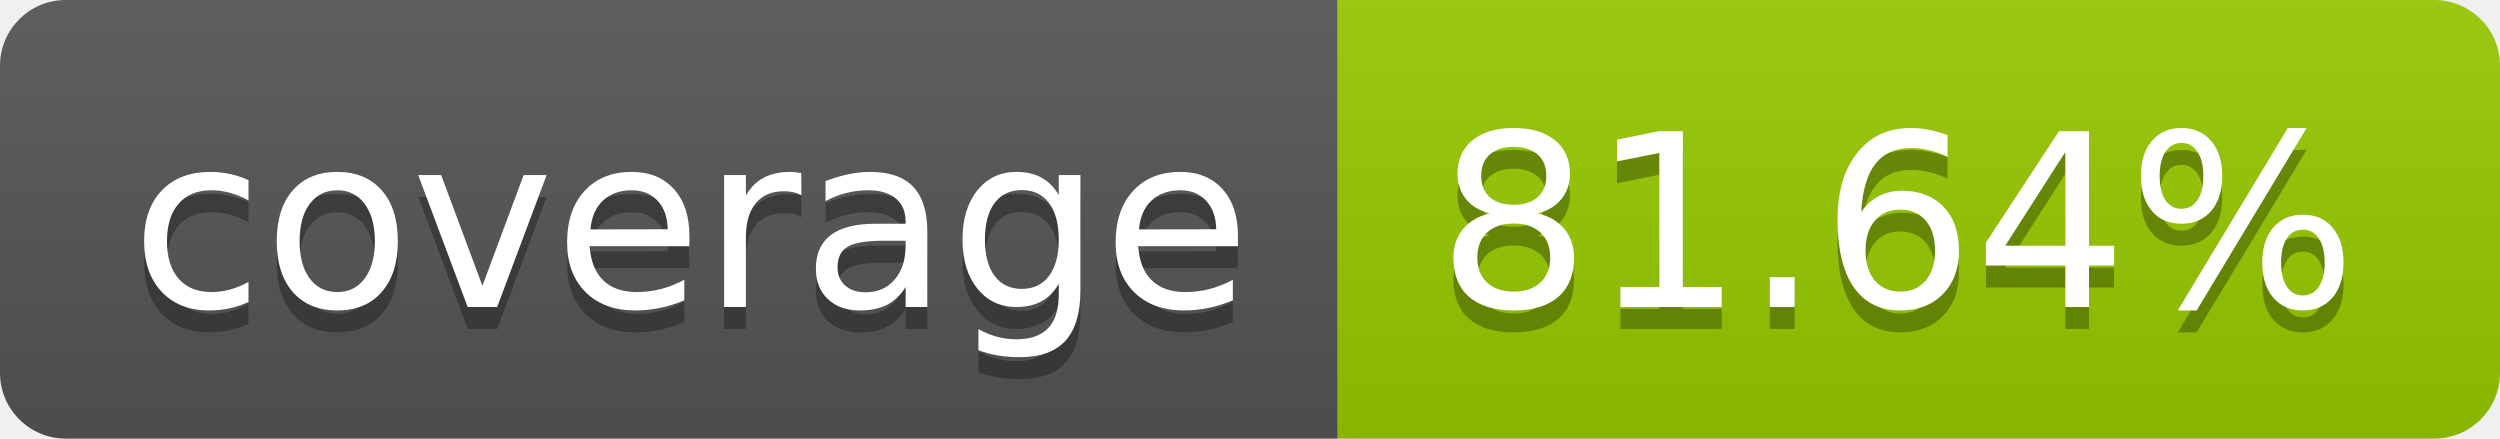
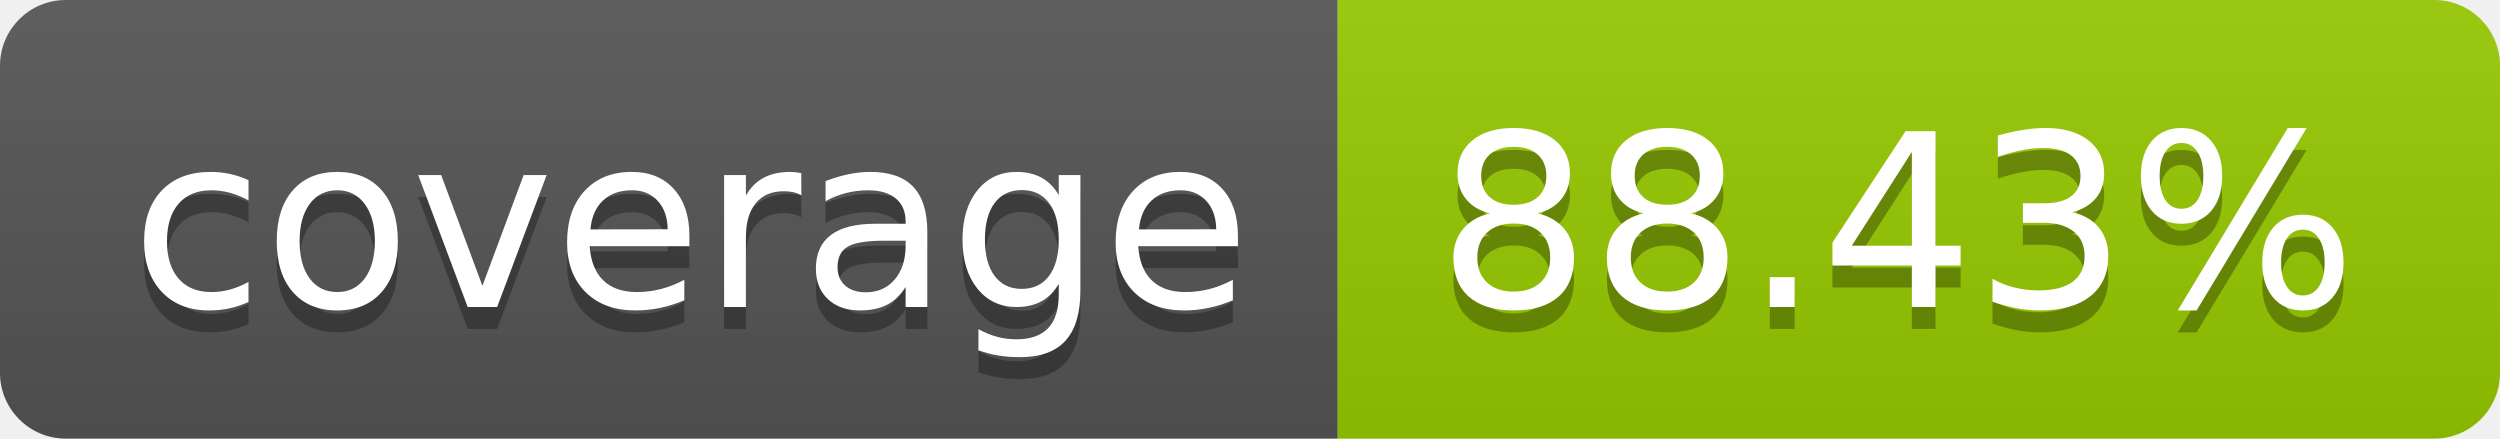
- <svg xmlns="http://www.w3.org/2000/svg" width="114" height="20" role="img" aria-label="coverage: 81.64%">
+ <svg xmlns="http://www.w3.org/2000/svg" width="114" height="20" role="img" aria-label="coverage: 88.43%">
  <linearGradient id="s" x2="0" y2="100%">
    <stop offset="0" stop-color="#bbb" stop-opacity=".1" />
    <stop offset="1" stop-opacity=".1" />
  </linearGradient>
  <clipPath id="r">
    <rect width="114" height="20" rx="3" fill="#fff" />
  </clipPath>
  <g clip-path="url(#r)">
    <rect width="61" height="20" fill="#555" />
    <rect x="61" width="53" height="20" fill="#97ca00" />
    <rect width="114" height="20" fill="url(#s)" />
  </g>
  <g fill="#fff" text-anchor="middle" font-family="Verdana,Geneva,DejaVu Sans,sans-serif" text-rendering="geometricPrecision" font-size="110">
    <text aria-hidden="true" x="315" y="150" fill="#010101" fill-opacity=".3" transform="scale(.1)" textLength="510">coverage</text>
    <text x="315" y="140" transform="scale(.1)" fill="#fff" textLength="510">coverage</text>
-     <text aria-hidden="true" x="865" y="150" fill="#010101" fill-opacity=".3" transform="scale(.1)" textLength="430">81.64%</text>
-     <text x="865" y="140" transform="scale(.1)" fill="#fff" textLength="430">81.64%</text>
+     <text aria-hidden="true" x="865" y="150" fill="#010101" fill-opacity=".3" transform="scale(.1)" textLength="430">88.43%</text>
+     <text x="865" y="140" transform="scale(.1)" fill="#fff" textLength="430">88.43%</text>
  </g>
</svg>
